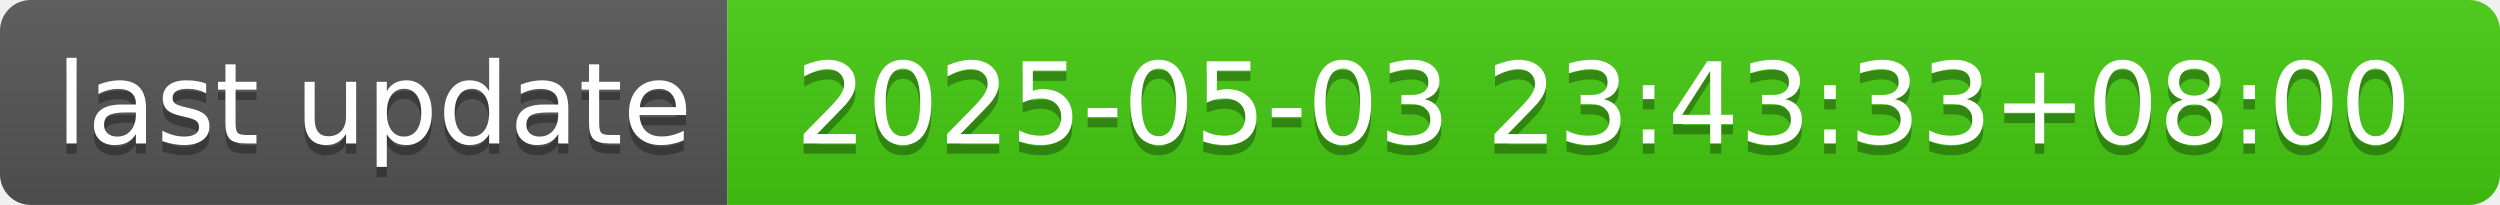
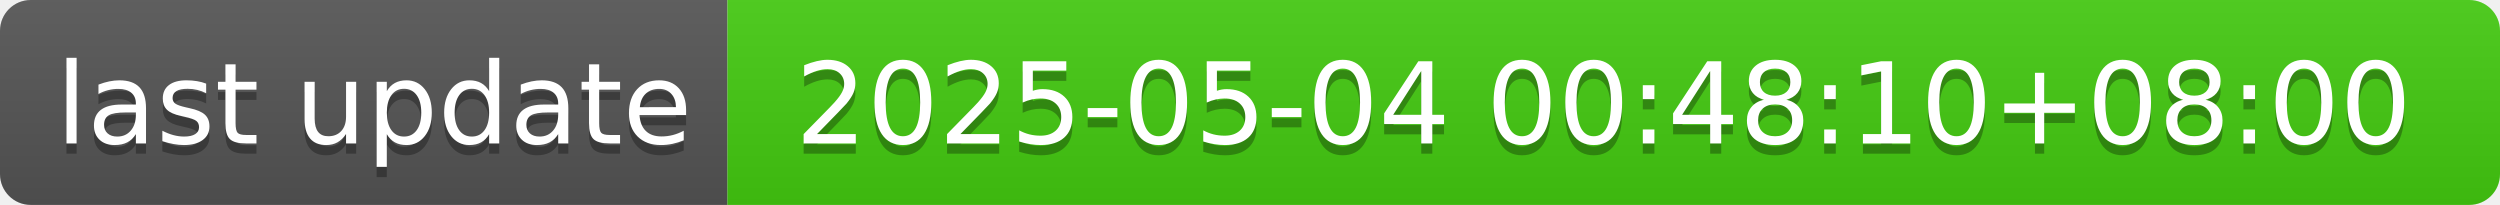
- <svg xmlns="http://www.w3.org/2000/svg" width="244" height="20" role="img" aria-label="last update: 2025-05-03 23:43:33+08:00">
+ <svg xmlns="http://www.w3.org/2000/svg" width="244" height="20" role="img" aria-label="last update: 2025-05-04 00:48:10+08:00">
  <linearGradient id="s" x2="0" y2="100%">
    <stop offset="0" stop-color="#bbb" stop-opacity=".1" />
    <stop offset="1" stop-opacity=".1" />
  </linearGradient>
  <clipPath id="r">
    <rect width="244" height="20" rx="3" fill="#fff" />
  </clipPath>
  <g clip-path="url(#r)">
    <rect width="71" height="20" fill="#555" />
    <rect x="71" width="173" height="20" fill="#4c1" />
    <rect width="244" height="20" fill="url(#s)" />
  </g>
  <g fill="#fff" text-anchor="middle" font-family="Verdana,Geneva,DejaVu Sans,sans-serif" text-rendering="geometricPrecision" font-size="110">
    <text aria-hidden="true" x="365" y="150" fill="#010101" fill-opacity=".3" transform="scale(.1)" textLength="610">last update</text>
    <text x="365" y="140" transform="scale(.1)" fill="#fff" textLength="610">last update</text>
-     <text aria-hidden="true" x="1565" y="150" fill="#010101" fill-opacity=".3" transform="scale(.1)" textLength="1630">2025-05-03 23:43:33+08:00</text>
-     <text x="1565" y="140" transform="scale(.1)" fill="#fff" textLength="1630">2025-05-03 23:43:33+08:00</text>
+     <text aria-hidden="true" x="1565" y="150" fill="#010101" fill-opacity=".3" transform="scale(.1)" textLength="1630">2025-05-04 00:48:10+08:00</text>
+     <text x="1565" y="140" transform="scale(.1)" fill="#fff" textLength="1630">2025-05-04 00:48:10+08:00</text>
  </g>
</svg>
